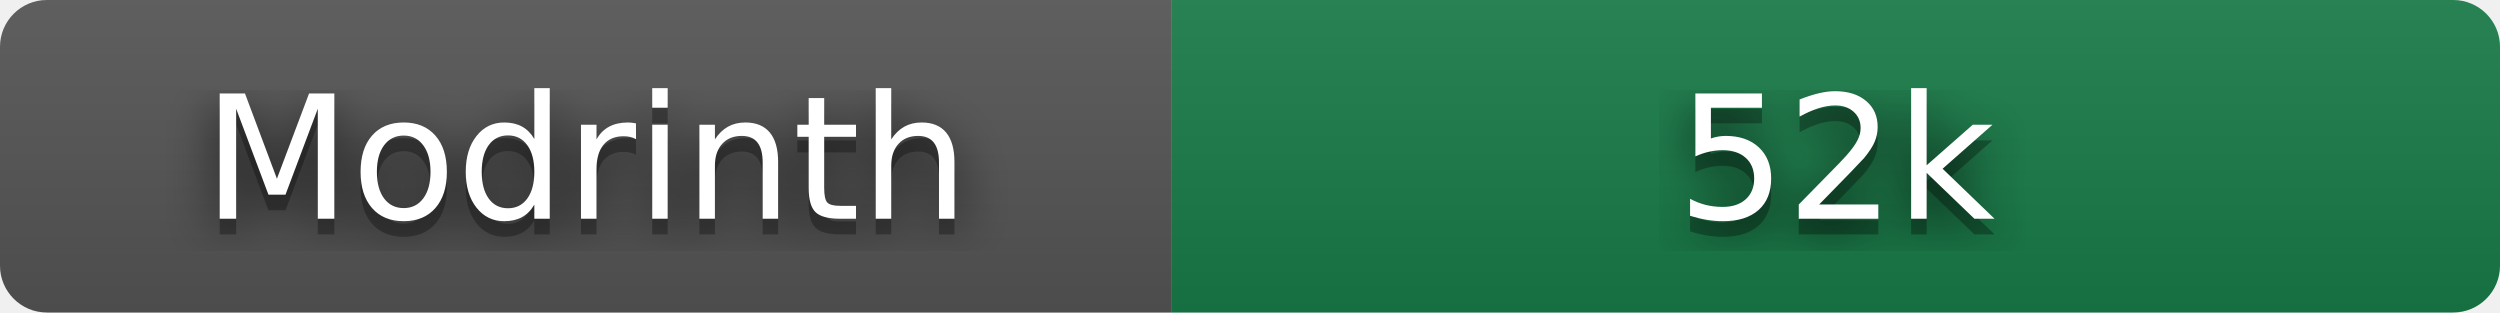
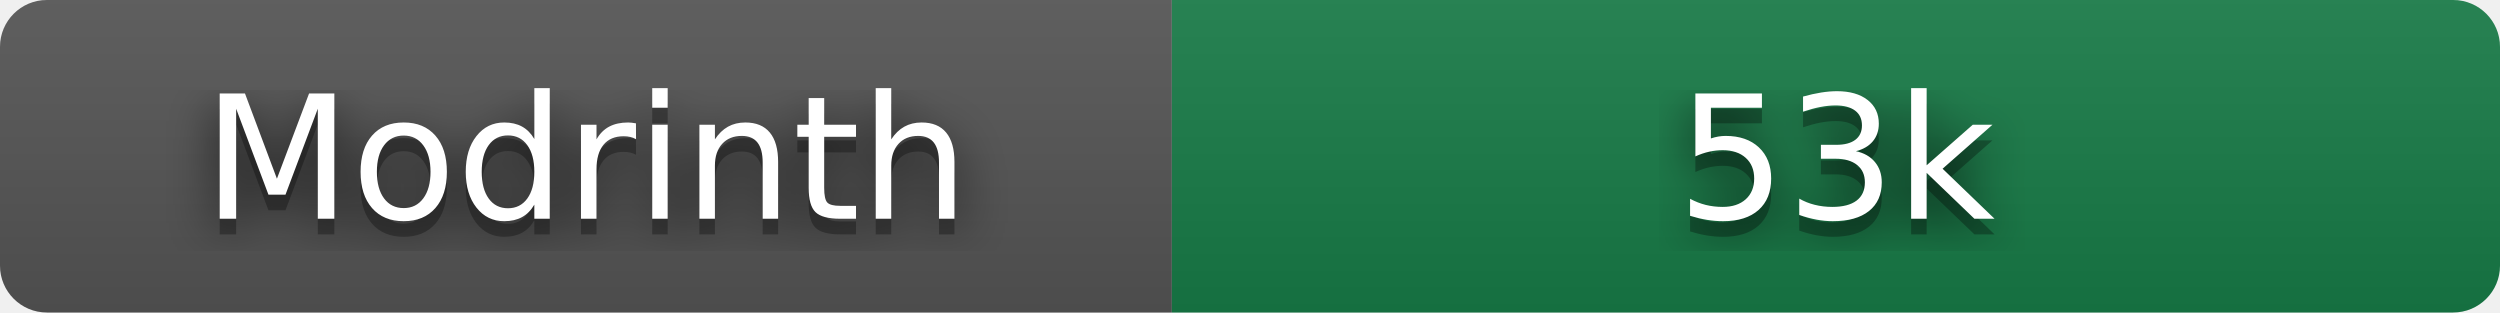
- <svg xmlns="http://www.w3.org/2000/svg" width="160" height="20" role="img" aria-label="Modrinth: 52,272 downloads" viewBox="0 0 160 20">
+ <svg xmlns="http://www.w3.org/2000/svg" width="160" height="20" role="img" aria-label="Modrinth: 52,795 downloads" viewBox="0 0 160 20">
  <filter id="blur">
    <feGaussianBlur stdDeviation="16" />
  </filter>
  <linearGradient id="s" x2="0" y2="100%">
    <stop offset="0" stop-color="#bbb" stop-opacity=".1" />
    <stop offset="1" stop-opacity=".1" />
  </linearGradient>
  <clipPath id="r">
    <rect width="160" height="20" rx="3" />
  </clipPath>
  <g clip-path="url(#r)">
    <rect width="75" height="20" fill="#555" />
    <rect x="75" width="85" height="20" fill="#177c47" />
    <rect width="160" height="20" fill="url(#s)" />
  </g>
  <g fill="#fff" text-anchor="middle" font-family="Verdana,Geneva,DejaVu Sans,sans-serif" text-rendering="geometricPrecision" font-size="110">
    <g transform="scale(.1)">
      <g aria-hidden="true" fill="#010101">
        <text x="375" y="150" fill-opacity=".8" filter="url(#blur)" textLength="490">Modrinth</text>
        <text x="375" y="150" fill-opacity=".3" textLength="490">Modrinth</text>
      </g>
      <text x="375" y="140" textLength="490">Modrinth</text>
    </g>
    <g transform="scale(.1)">
      <g aria-hidden="true" fill="#010101">
-         <text x="1175" y="150" fill-opacity=".8" filter="url(#blur)" textLength="210">52k</text>
-         <text x="1175" y="150" fill-opacity=".3" textLength="210">52k</text>
+         <text x="1175" y="150" fill-opacity=".8" filter="url(#blur)" textLength="210">53k</text>
+         <text x="1175" y="150" fill-opacity=".3" textLength="210">53k</text>
      </g>
-       <text x="1175" y="140" textLength="210">52k</text>
+       <text x="1175" y="140" textLength="210">53k</text>
    </g>
  </g>
</svg>
